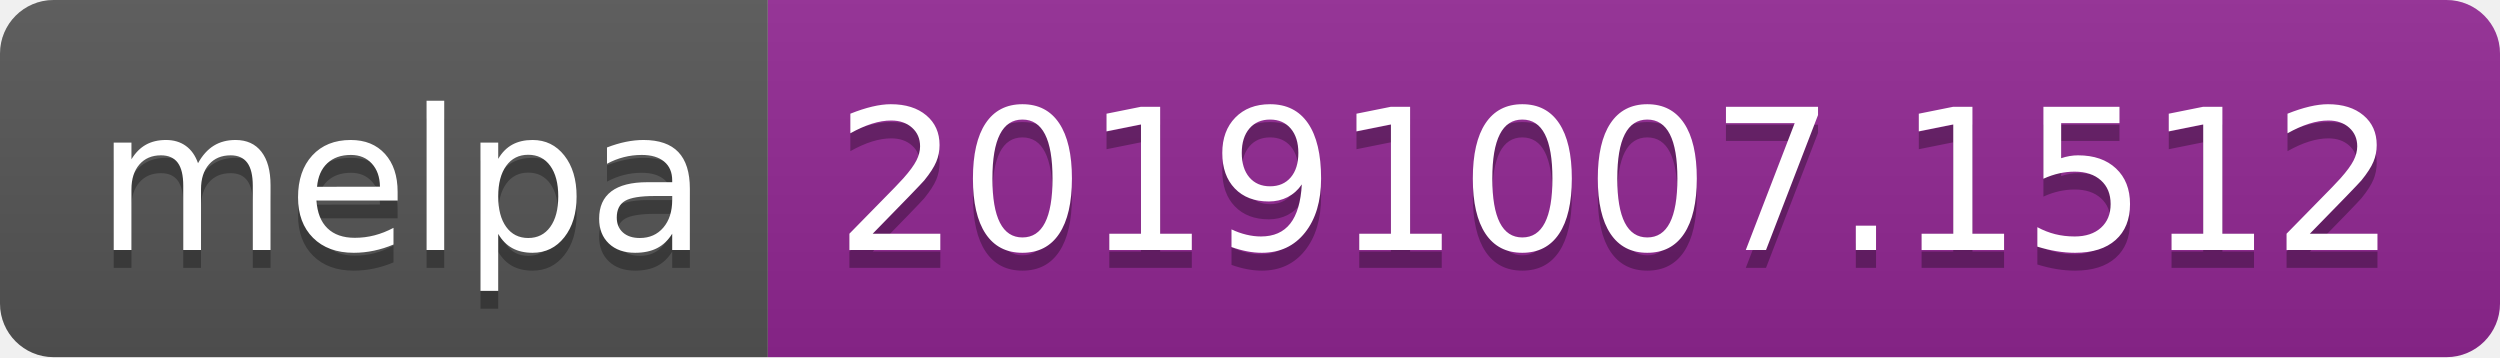
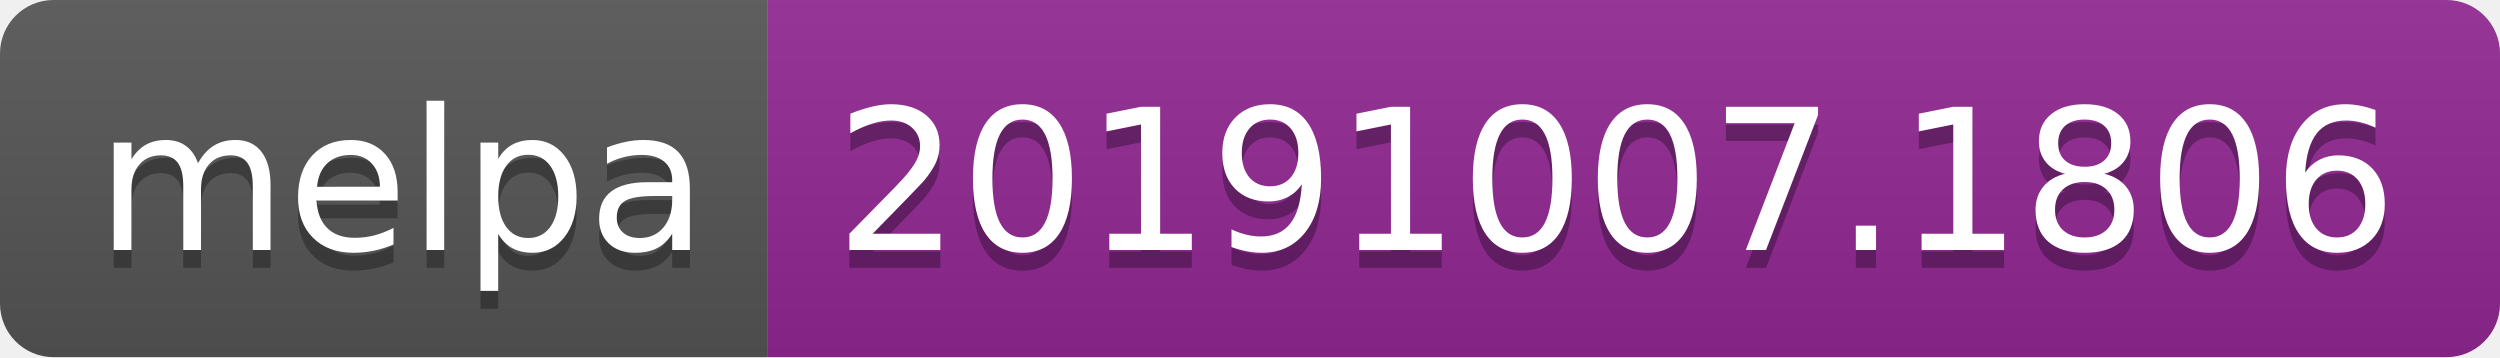
<svg xmlns="http://www.w3.org/2000/svg" width="140" height="20">
  <linearGradient id="b" x2="0" y2="100%">
    <stop offset="0" stop-color="#bbb" stop-opacity=".1" />
    <stop offset="1" stop-opacity=".1" />
  </linearGradient>
  <clipPath id="a">
    <rect width="140" height="20" rx="3" fill="#fff" />
  </clipPath>
  <g clip-path="url(#a)">
    <path fill="#555" d="M0 0h43v20H0z" />
    <path fill="#922793" d="M43 0h97v20H43z" />
    <path fill="url(#b)" d="M0 0h140v20H0z" />
  </g>
  <g fill="#fff" text-anchor="middle" font-family="DejaVu Sans,Verdana,Geneva,sans-serif" font-size="110">
    <text x="225" y="150" fill="#010101" fill-opacity=".3" transform="scale(.1)" textLength="330">melpa</text>
    <text x="225" y="140" transform="scale(.1)" textLength="330">melpa</text>
-     <text x="905" y="150" fill="#010101" fill-opacity=".3" transform="scale(.1)" textLength="870">20191007.1512</text>
-     <text x="905" y="140" transform="scale(.1)" textLength="870">20191007.1512</text>
+     <text x="905" y="150" fill="#010101" fill-opacity=".3" transform="scale(.1)" textLength="870">20191007.1806</text>
+     <text x="905" y="140" transform="scale(.1)" textLength="870">20191007.1806</text>
  </g>
</svg>
